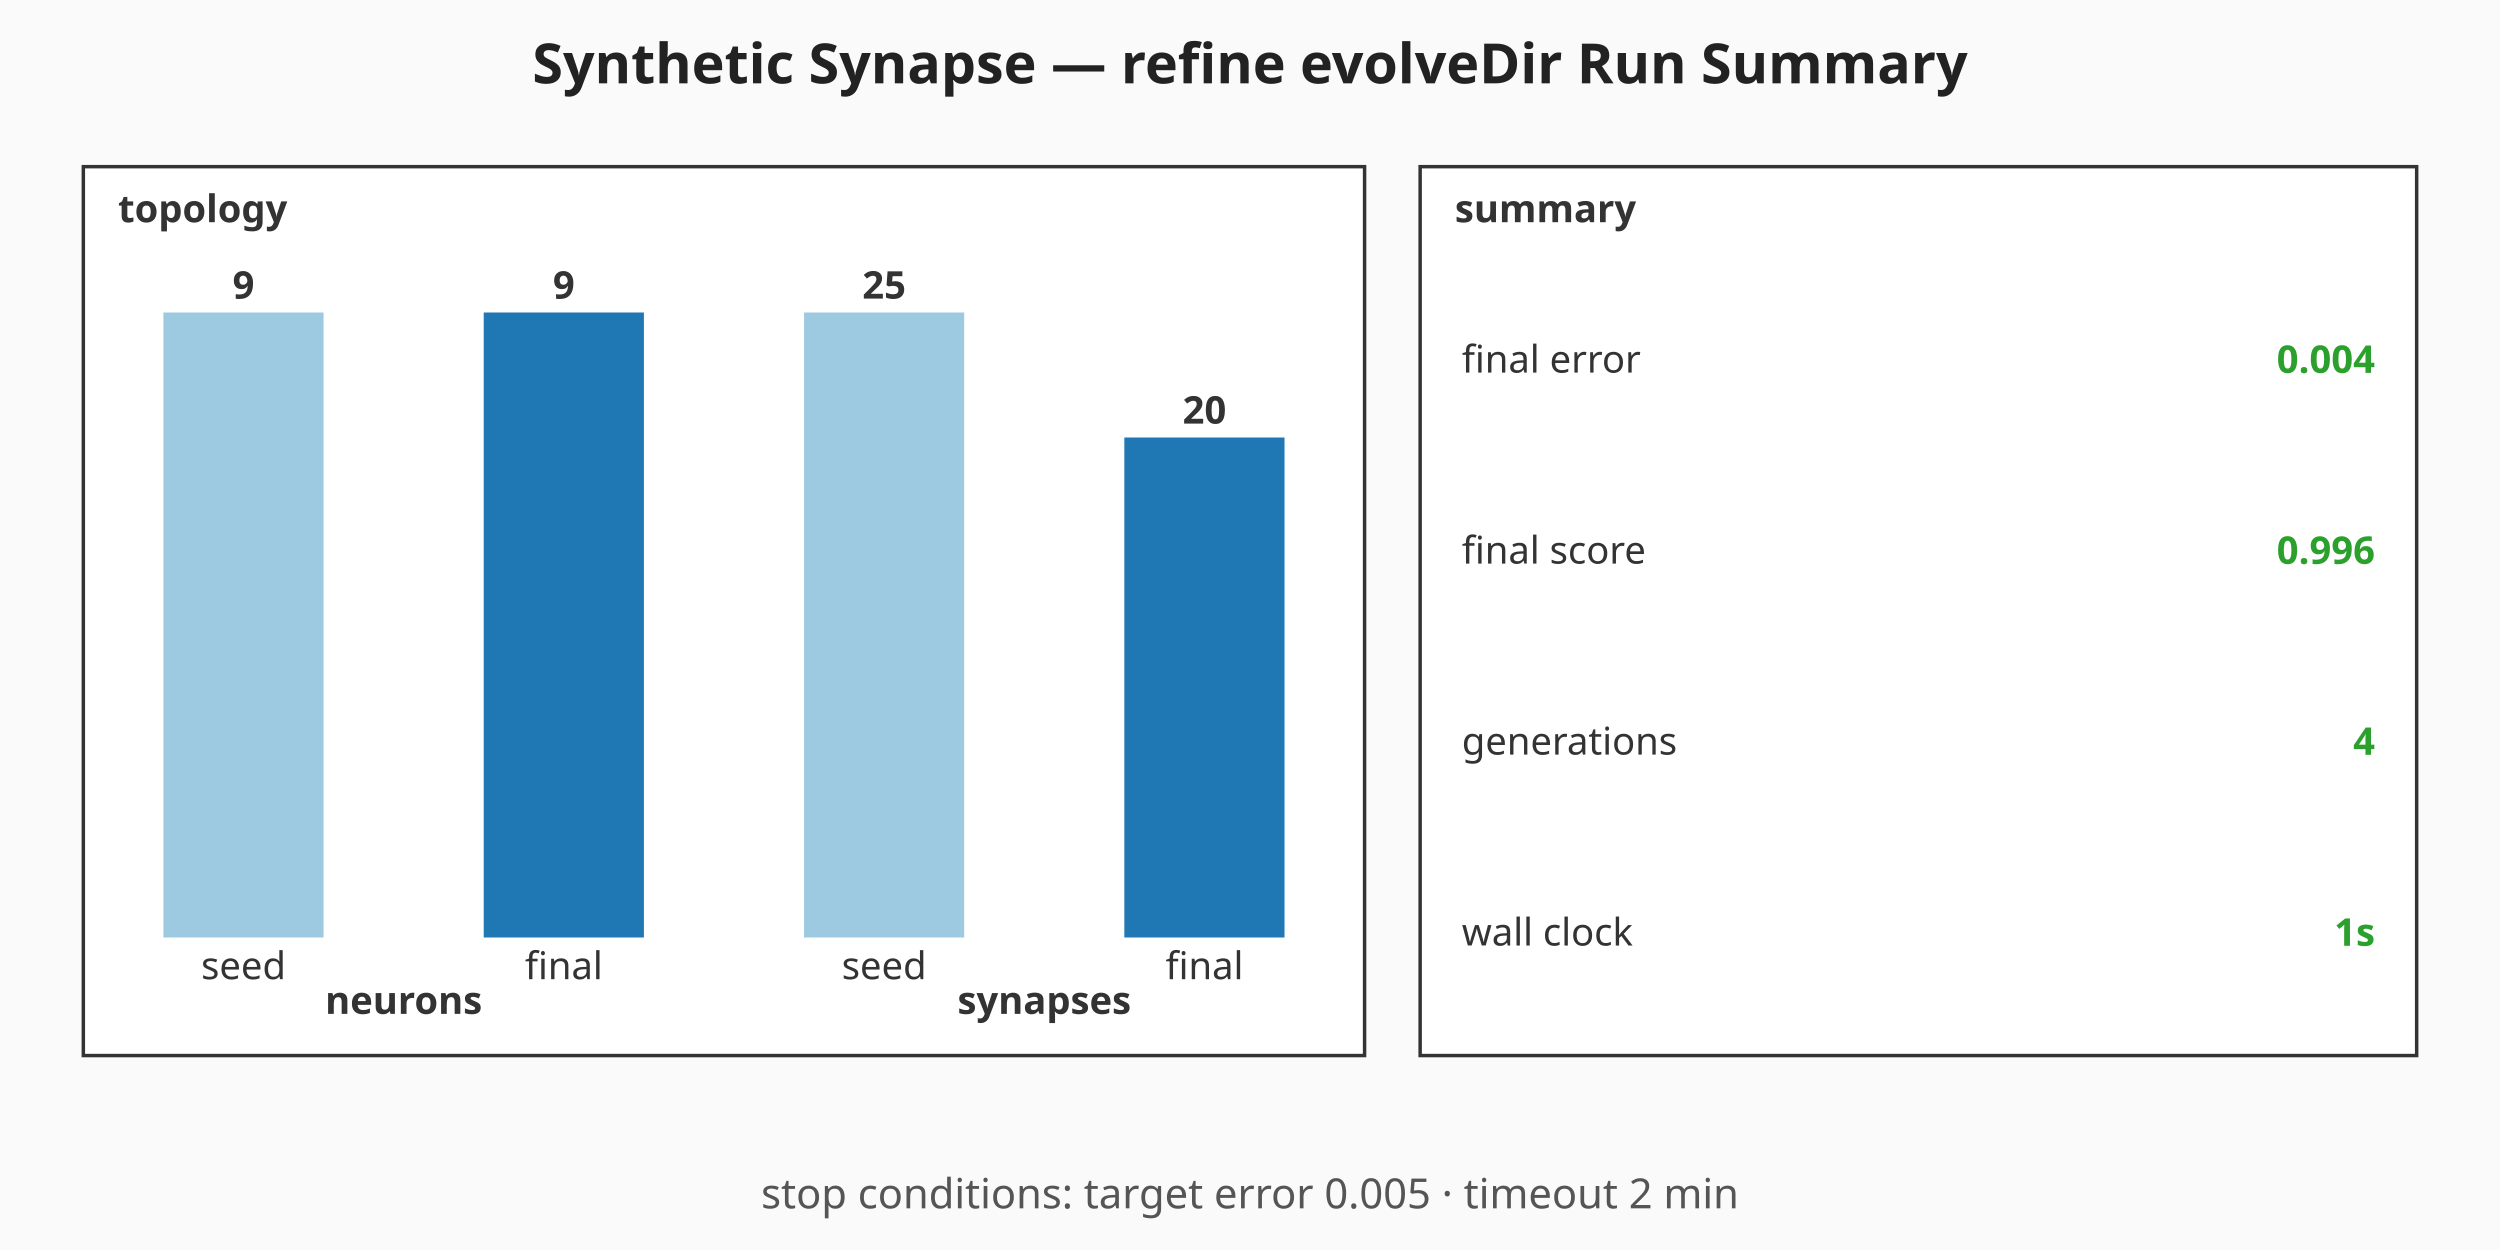
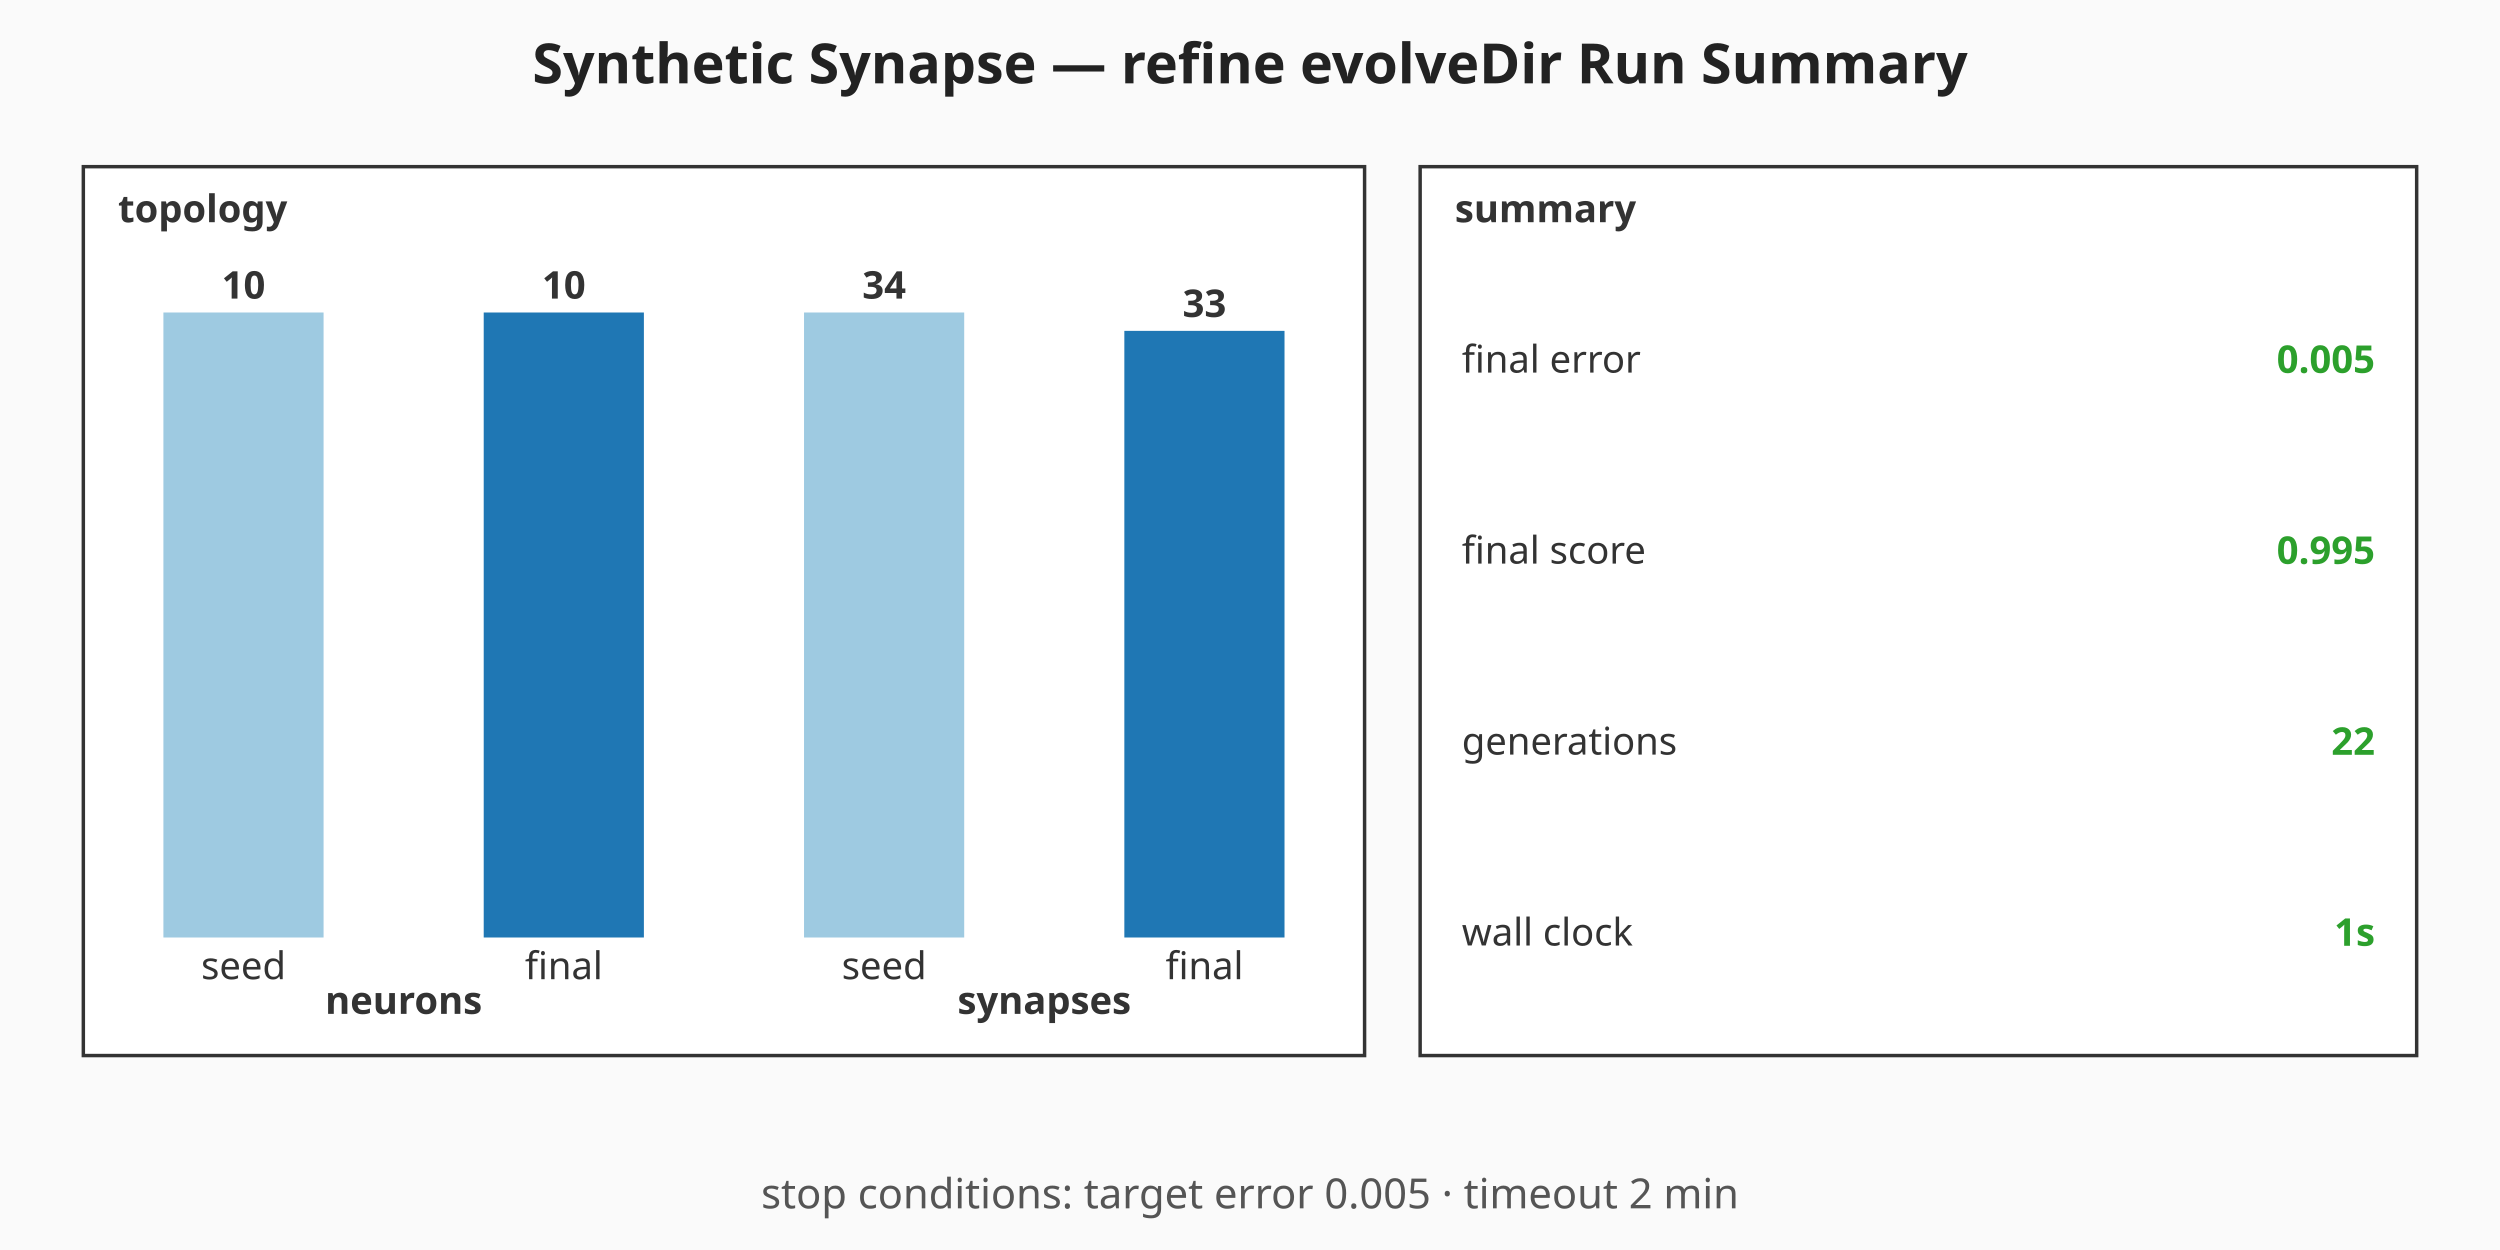
<svg xmlns="http://www.w3.org/2000/svg" viewBox="0 0 720 360" width="720" height="360" role="img" aria-label="Synthetic Synapse — refine evolveDir Run Summary summary chart">
  <rect width="720" height="360" fill="#fafafa" />
  <text x="360" y="24" text-anchor="middle" font-family="sans-serif" font-size="16" font-weight="bold" fill="#222">Synthetic Synapse — refine evolveDir Run Summary</text>
  <g class="topology" font-family="sans-serif" font-size="11" fill="#333">
    <rect x="24" y="48" width="369" height="256" fill="#ffffff" stroke="#333" stroke-width="1" />
    <text x="34" y="64" font-weight="bold">topology</text>
    <rect class="topo-bar topo-bar-seed-neurons" x="47.06" y="90" width="46.13" height="180" fill="#9ecae1" />
-     <text x="70.13" y="86" text-anchor="middle" font-weight="bold">9</text>
+     <text x="70.13" y="86" text-anchor="middle" font-weight="bold">10</text>
    <text x="70.13" y="282" text-anchor="middle">seed</text>
    <rect class="topo-bar topo-bar-final-neurons" x="139.31" y="90" width="46.13" height="180" fill="#1f77b4" />
-     <text x="162.38" y="86" text-anchor="middle" font-weight="bold">9</text>
+     <text x="162.38" y="86" text-anchor="middle" font-weight="bold">10</text>
    <text x="162.38" y="282" text-anchor="middle">final</text>
    <text x="116.25" y="292" text-anchor="middle" font-weight="bold">neurons</text>
    <rect class="topo-bar topo-bar-seed-synapses" x="231.56" y="90" width="46.13" height="180" fill="#9ecae1" />
-     <text x="254.63" y="86" text-anchor="middle" font-weight="bold">25</text>
+     <text x="254.63" y="86" text-anchor="middle" font-weight="bold">34</text>
    <text x="254.63" y="282" text-anchor="middle">seed</text>
-     <rect class="topo-bar topo-bar-final-synapses" x="323.81" y="126" width="46.13" height="144" fill="#1f77b4" />
-     <text x="346.88" y="122" text-anchor="middle" font-weight="bold">20</text>
+     <rect class="topo-bar topo-bar-final-synapses" x="323.81" y="95.29" width="46.13" height="174.71" fill="#1f77b4" />
+     <text x="346.88" y="91.29" text-anchor="middle" font-weight="bold">33</text>
    <text x="346.88" y="282" text-anchor="middle">final</text>
    <text x="300.75" y="292" text-anchor="middle" font-weight="bold">synapses</text>
  </g>
  <g class="callouts" font-family="sans-serif" font-size="11" fill="#333">
    <rect x="409" y="48" width="287" height="256" fill="#ffffff" stroke="#333" stroke-width="1" />
    <text x="419" y="64" font-weight="bold">summary</text>
    <text class="callout-label" x="421" y="103.5" dominant-baseline="middle">final error</text>
-     <text class="callout-value" x="684" y="103.5" text-anchor="end" dominant-baseline="middle" font-weight="bold" fill="#2ca02c">0.004</text>
+     <text class="callout-value" x="684" y="103.5" text-anchor="end" dominant-baseline="middle" font-weight="bold" fill="#2ca02c">0.005</text>
    <text class="callout-label" x="421" y="158.5" dominant-baseline="middle">final score</text>
-     <text class="callout-value" x="684" y="158.5" text-anchor="end" dominant-baseline="middle" font-weight="bold" fill="#2ca02c">0.996</text>
+     <text class="callout-value" x="684" y="158.5" text-anchor="end" dominant-baseline="middle" font-weight="bold" fill="#2ca02c">0.995</text>
    <text class="callout-label" x="421" y="213.5" dominant-baseline="middle">generations</text>
-     <text class="callout-value" x="684" y="213.5" text-anchor="end" dominant-baseline="middle" font-weight="bold" fill="#2ca02c">4</text>
+     <text class="callout-value" x="684" y="213.5" text-anchor="end" dominant-baseline="middle" font-weight="bold" fill="#2ca02c">22</text>
    <text class="callout-label" x="421" y="268.5" dominant-baseline="middle">wall clock</text>
    <text class="callout-value" x="684" y="268.5" text-anchor="end" dominant-baseline="middle" font-weight="bold" fill="#2ca02c">1s</text>
  </g>
  <g class="caption" font-family="sans-serif" font-size="12" fill="#555">
    <text x="360" y="348" text-anchor="middle">stop conditions: target error 0.005 · timeout 2 min</text>
  </g>
</svg>
